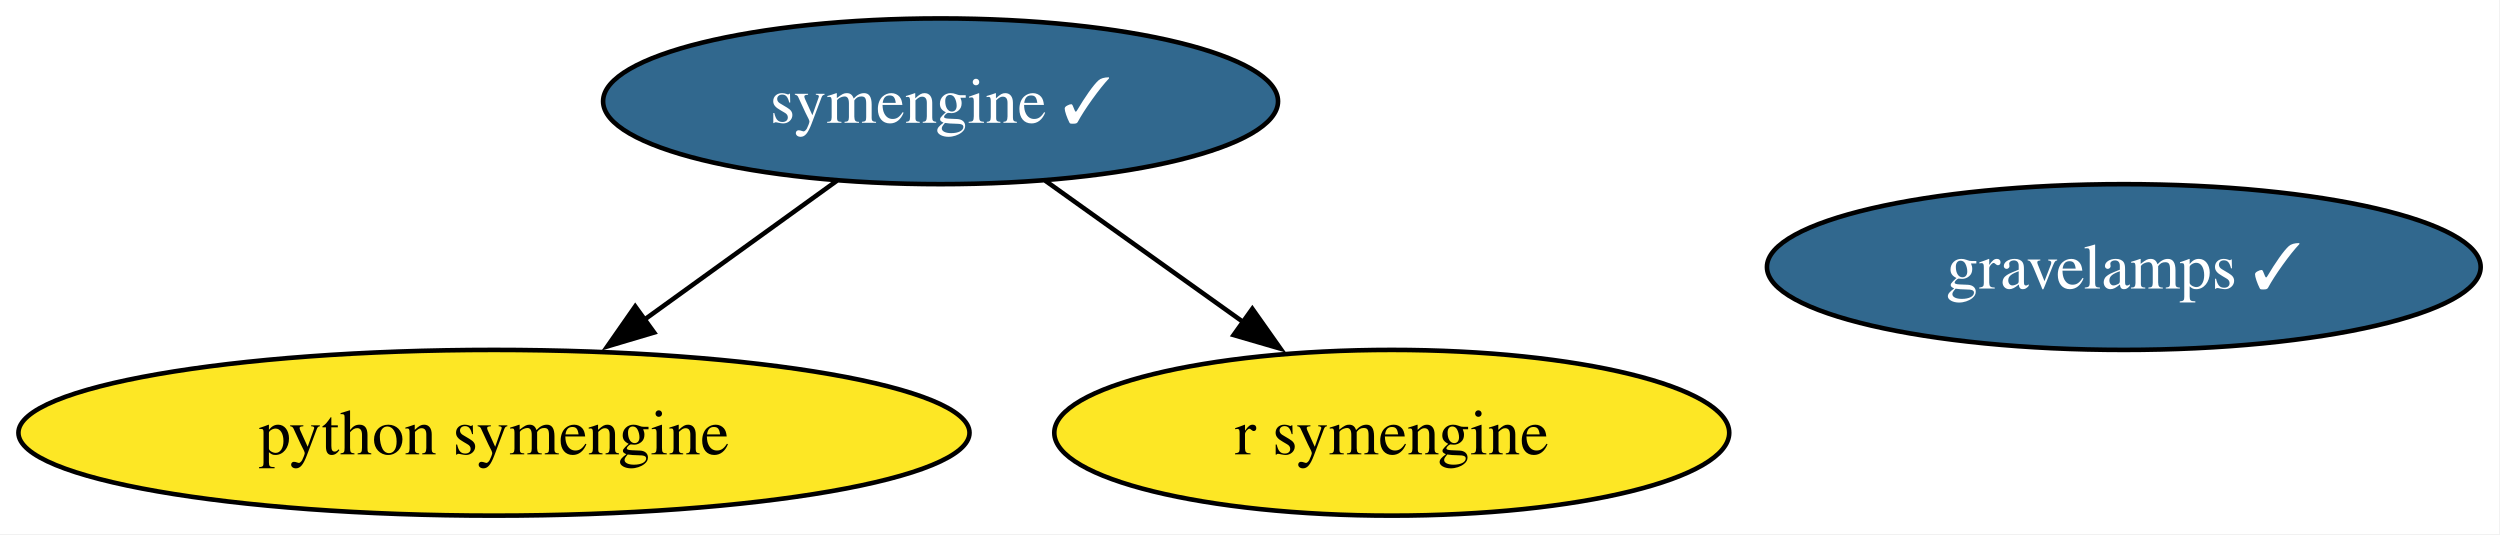
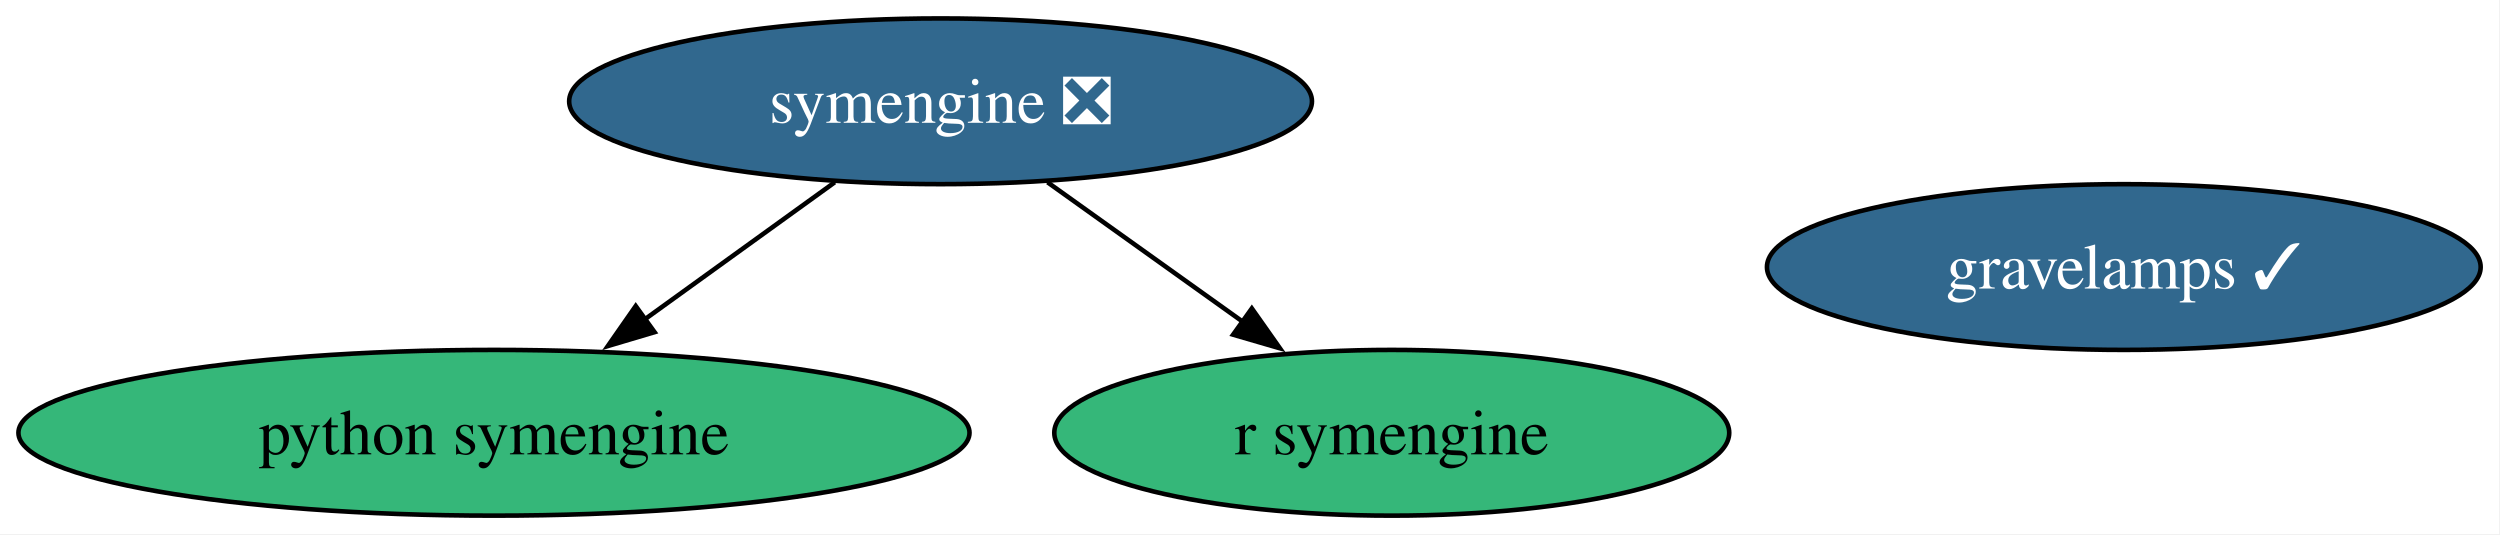
<svg xmlns="http://www.w3.org/2000/svg" xmlns:xlink="http://www.w3.org/1999/xlink" width="543pt" height="116pt" viewBox="0.00 0.00 543.00 116.00">
  <g id="graph0" class="graph" transform="scale(1 1) rotate(0) translate(4 112)">
    <polygon fill="white" stroke="none" points="-4,4 -4,-112 538.81,-112 538.81,4 -4,4" />
    <g id="node1" class="node">
      <g id="a_node1">
        <a xlink:href="https://github.com/conda-forge/python-symengine-feedstock" xlink:title="python symengine">
-           <ellipse fill="#fde725" stroke="black" cx="103.29" cy="-18" rx="103.29" ry="18" />
+           <ellipse fill="#35b779" stroke="black" cx="103.29" cy="-18" rx="103.29" ry="18" />
          <text xml:space="preserve" text-anchor="middle" x="103.29" y="-13.32" font-family="Times,serif" font-size="14.00">python symengine</text>
        </a>
      </g>
    </g>
    <g id="node2" class="node">
      <g id="a_node2">
-         <a xlink:href="https://github.com/conda-forge/symengine-feedstock/pull/63" xlink:title="symengine ✓">
-           <ellipse fill="#31688e" stroke="black" cx="200.29" cy="-90" rx="73.3" ry="18" />
-           <text xml:space="preserve" text-anchor="middle" x="200.29" y="-85.33" font-family="Times,serif" font-size="14.00" fill="white">symengine ✓</text>
+         <a xlink:href="https://github.com/conda-forge/symengine-feedstock/pull/63" xlink:title="symengine ❎">
+           <ellipse fill="#31688e" stroke="black" cx="200.29" cy="-90" rx="80.67" ry="18" />
+           <text xml:space="preserve" text-anchor="middle" x="200.29" y="-85.33" font-family="Times,serif" font-size="14.00" fill="white">symengine ❎</text>
        </a>
      </g>
    </g>
    <g id="edge1" class="edge">
-       <path fill="none" stroke="black" d="M177.8,-72.76C165.34,-63.77 149.63,-52.44 135.85,-42.49" />
-       <polygon fill="black" stroke="black" points="138.07,-39.78 127.91,-36.76 133.97,-45.45 138.07,-39.78" />
+       <path fill="none" stroke="black" d="M177.31,-72.41C164.92,-63.48 149.44,-52.3 135.84,-42.49" />
+       <polygon fill="black" stroke="black" points="138.17,-39.86 128.02,-36.84 134.08,-45.53 138.17,-39.86" />
    </g>
    <g id="node3" class="node">
      <g id="a_node3">
        <a xlink:href="https://github.com/conda-forge/r-symengine-feedstock" xlink:title="r symengine">
-           <ellipse fill="#fde725" stroke="black" cx="298.29" cy="-18" rx="73.3" ry="18" />
+           <ellipse fill="#35b779" stroke="black" cx="298.29" cy="-18" rx="73.3" ry="18" />
          <text xml:space="preserve" text-anchor="middle" x="298.29" y="-13.32" font-family="Times,serif" font-size="14.00">r symengine</text>
        </a>
      </g>
    </g>
    <g id="edge2" class="edge">
-       <path fill="none" stroke="black" d="M223.02,-72.76C235.79,-63.64 251.95,-52.1 266.01,-42.06" />
-       <polygon fill="black" stroke="black" points="268.01,-44.93 274.12,-36.27 263.94,-39.23 268.01,-44.93" />
+       <path fill="none" stroke="black" d="M223.52,-72.41C236.21,-63.34 252.13,-51.97 266.01,-42.06" />
+       <polygon fill="black" stroke="black" points="267.9,-45.01 274,-36.35 263.83,-39.31 267.9,-45.01" />
    </g>
    <g id="node4" class="node">
      <g id="a_node4">
        <a xlink:href="https://github.com/conda-forge/gravelamps-feedstock/pull/22" xlink:title="gravelamps ✓">
          <ellipse fill="#31688e" stroke="black" cx="457.29" cy="-54" rx="77.51" ry="18" />
          <text xml:space="preserve" text-anchor="middle" x="457.29" y="-49.33" font-family="Times,serif" font-size="14.00" fill="white">gravelamps ✓</text>
        </a>
      </g>
    </g>
  </g>
</svg>
